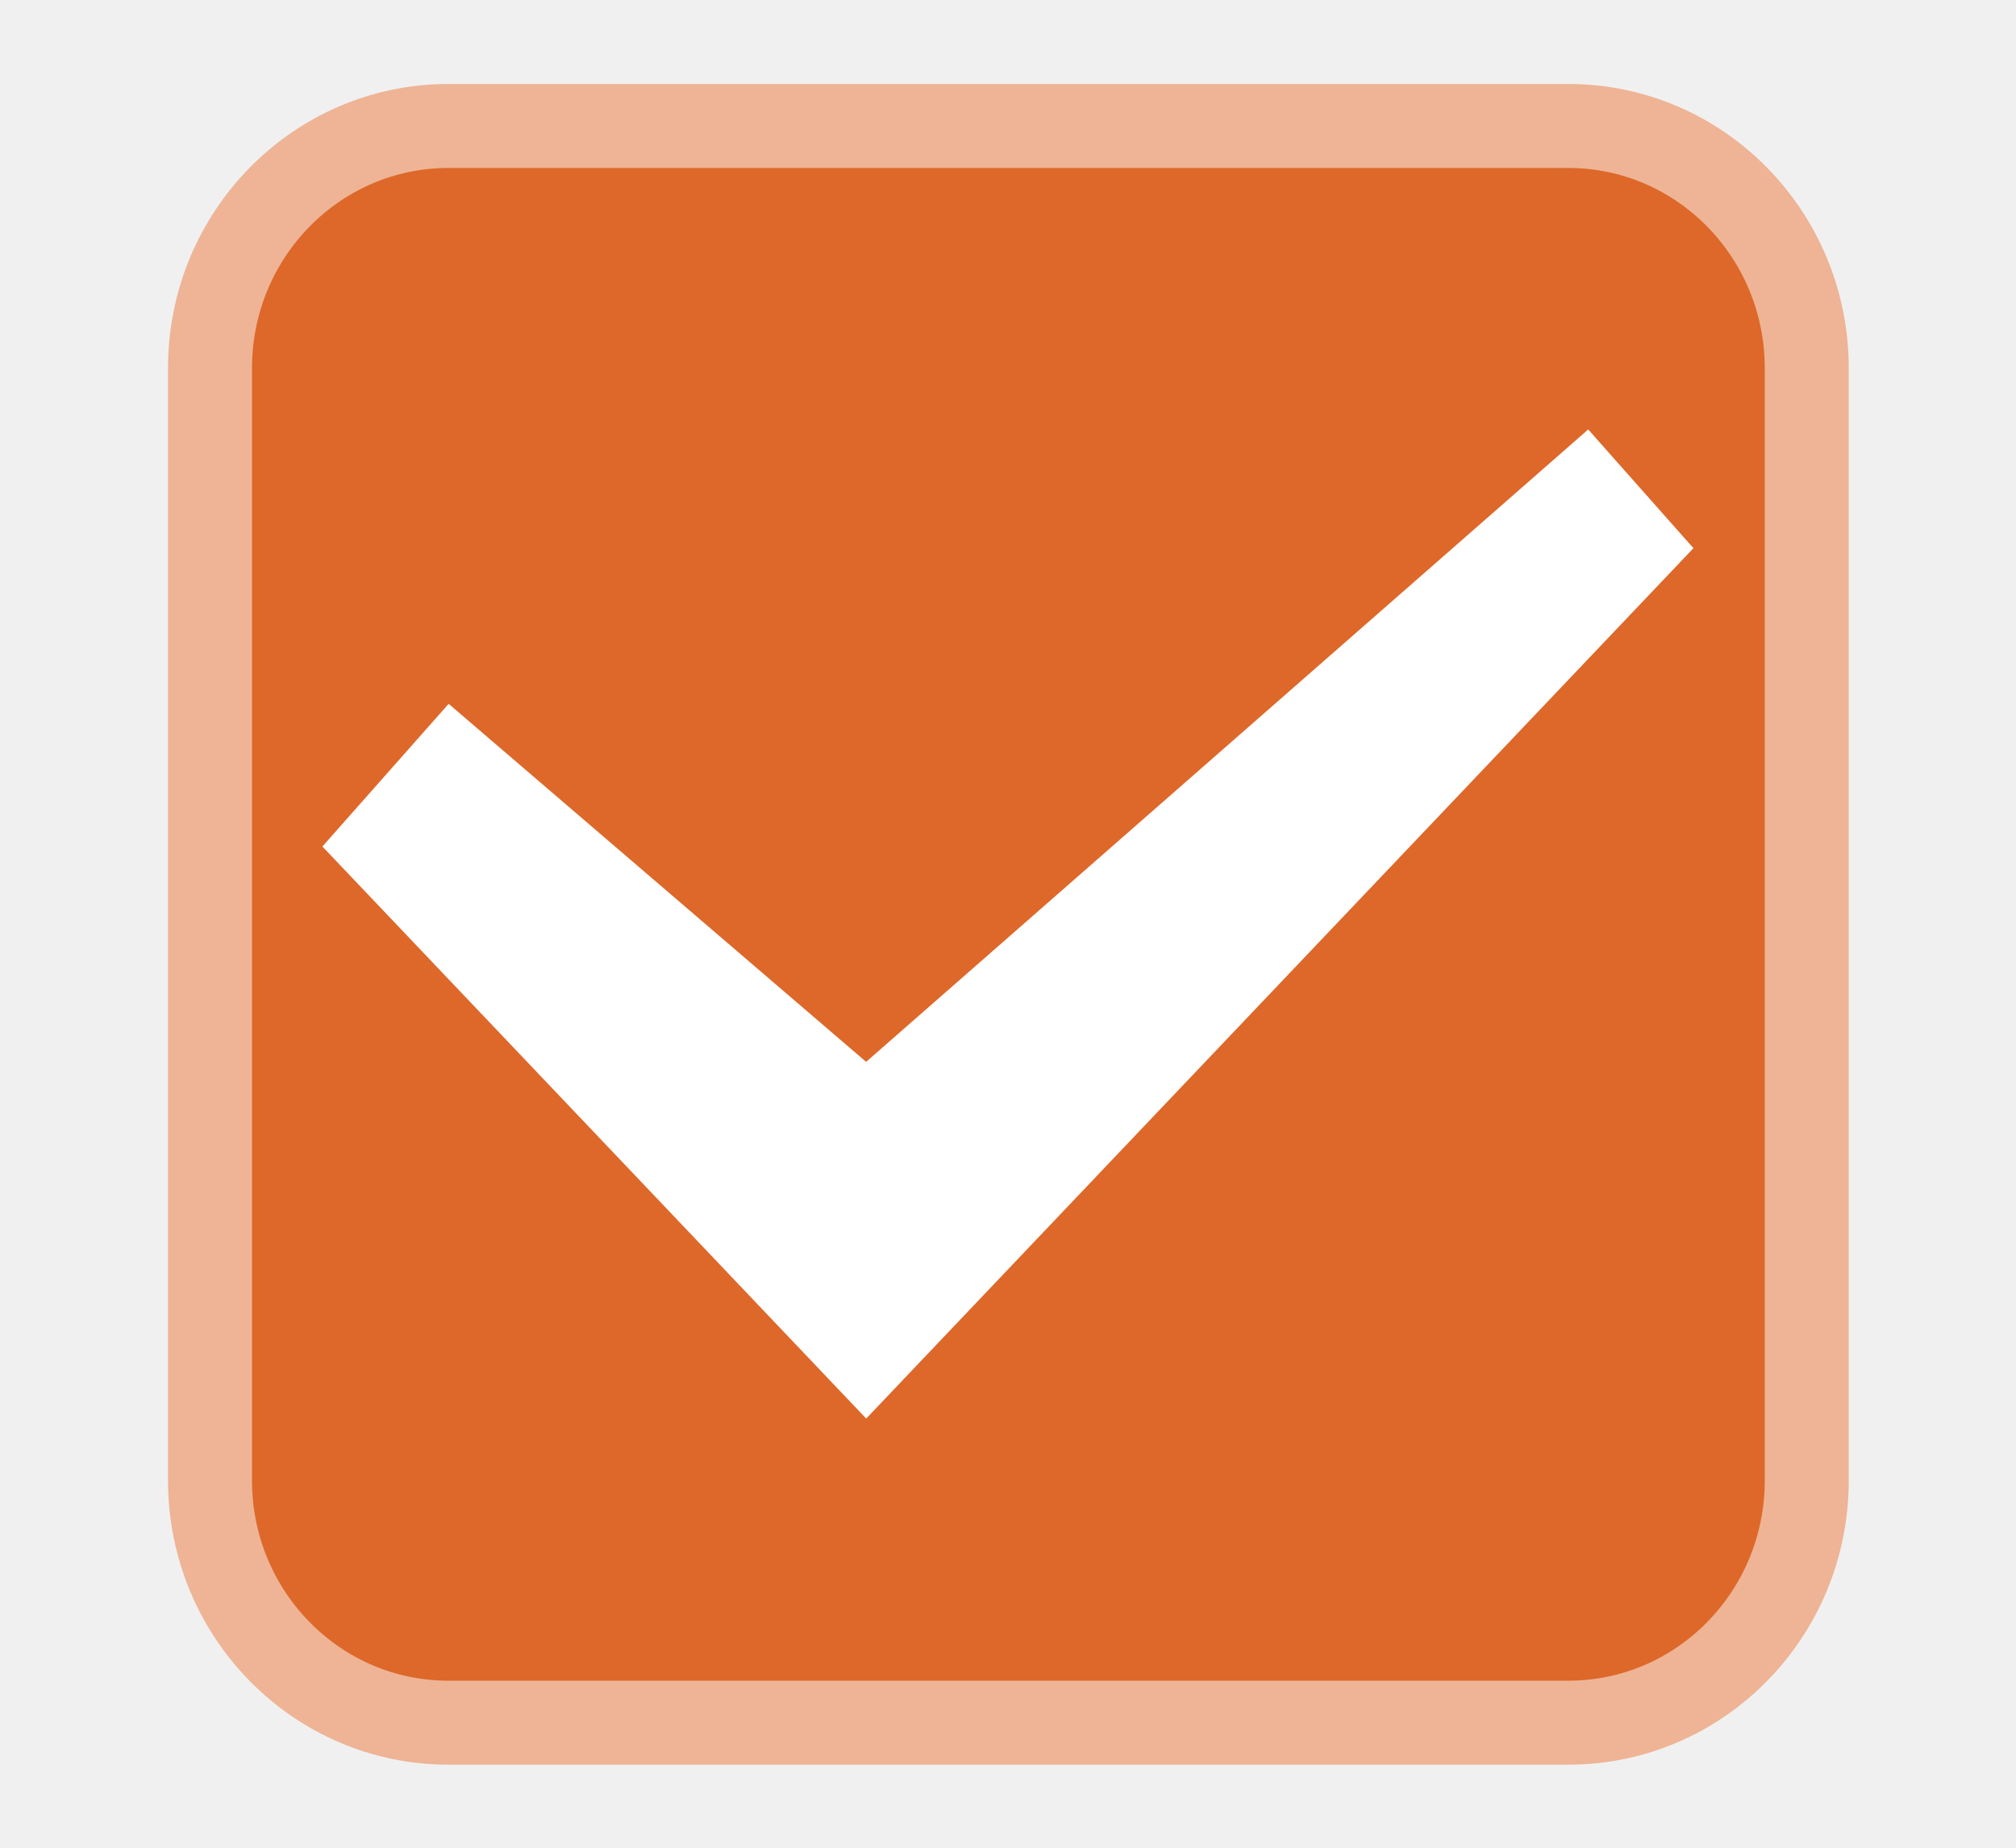
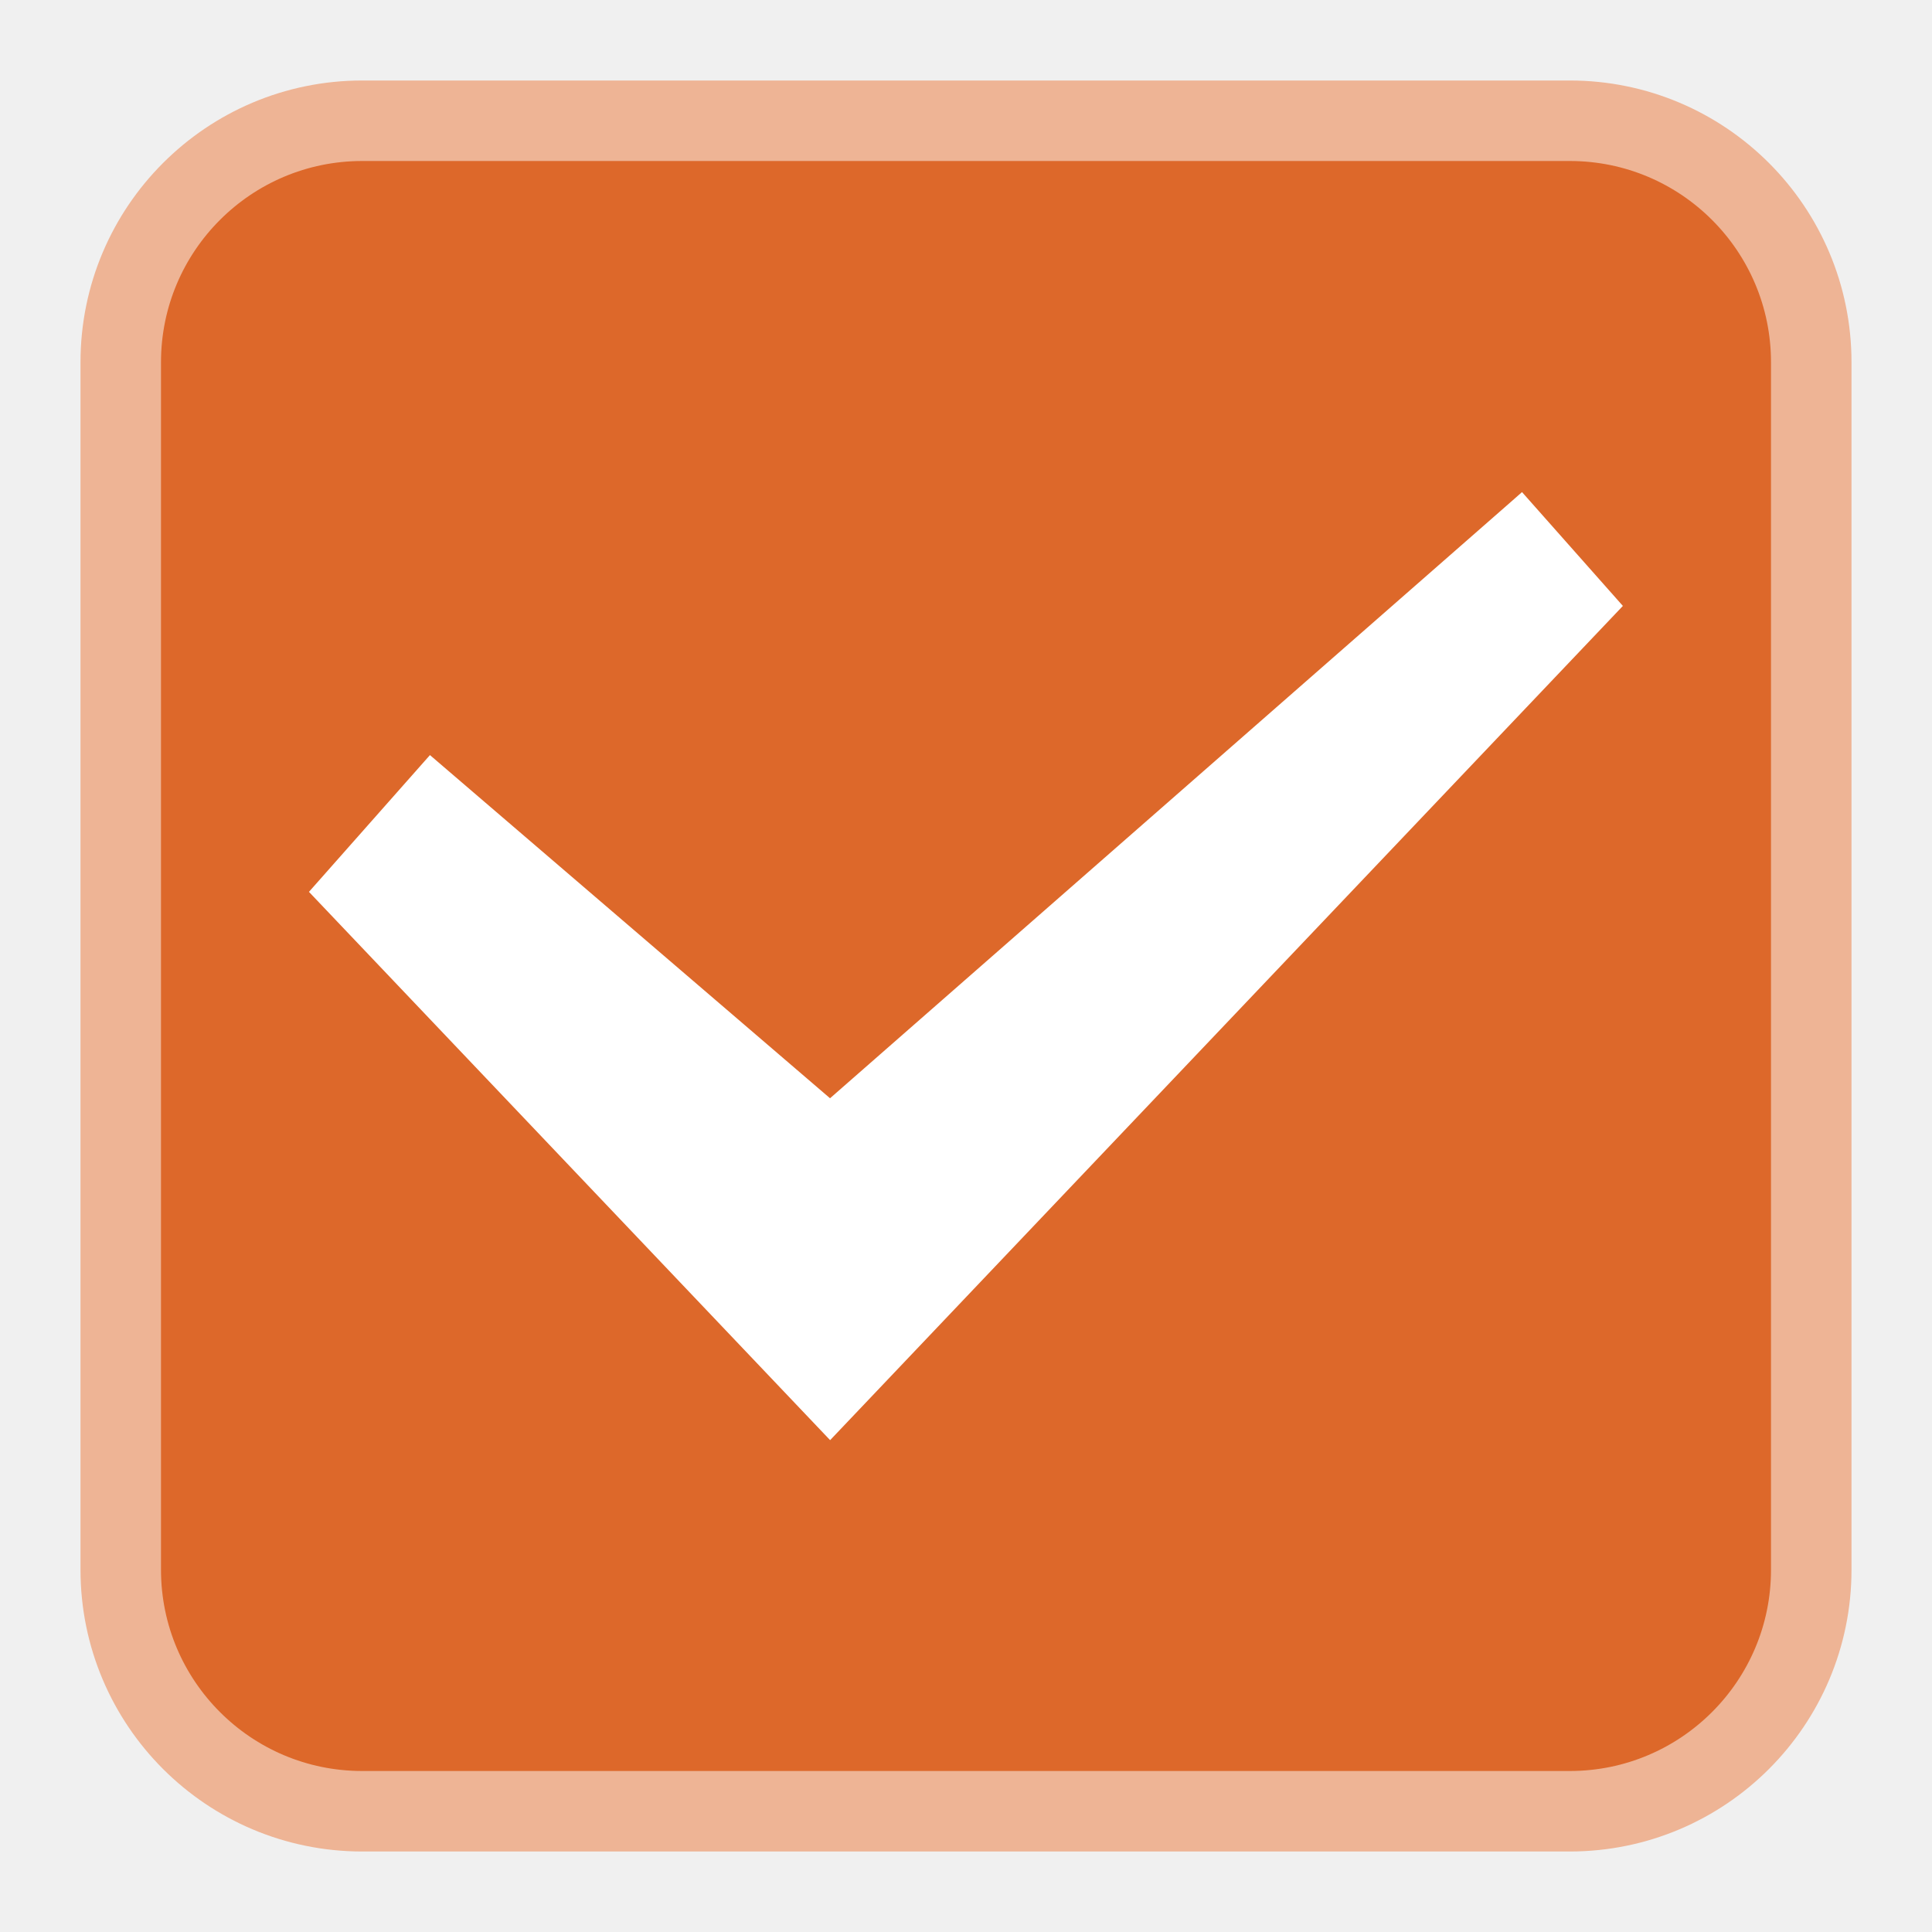
- <svg xmlns="http://www.w3.org/2000/svg" version="1.1" viewBox="0 0 24 22" id="svg828">
-   <defs id="defs832" />
-   <rect x="2.5" y="1.5" width="19.009" height="19.011" rx="2.838" ry="2.884" fill="#e84d17" stroke="#f3aa90" stroke-linejoin="round" id="rect822" style="stroke:#eeb495;fill:#DD682A" />
-   <path d="m 20.16,6.527 -1.253,-1.414 -0.118,0.104 -8.478,7.426 -4.97,-4.263 -1.503,1.699 6.474,6.811 z" fill="#ffffff" fill-rule="evenodd" id="path824" />
+ <svg xmlns="http://www.w3.org/2000/svg" width="24" height="24">
+   <rect x="1.5" y="1.5" width="21" height="21" rx="3" fill="#e84d17" stroke="#f3aa90" stroke-linejoin="round" style="stroke:#eeb495;fill:#dd682a" />
+   <path d="m20.16 7.527-1.253-1.414-.118.104-8.478 7.426-4.97-4.263-1.503 1.699 6.474 6.811z" fill="#fff" fill-rule="evenodd" />
</svg>
